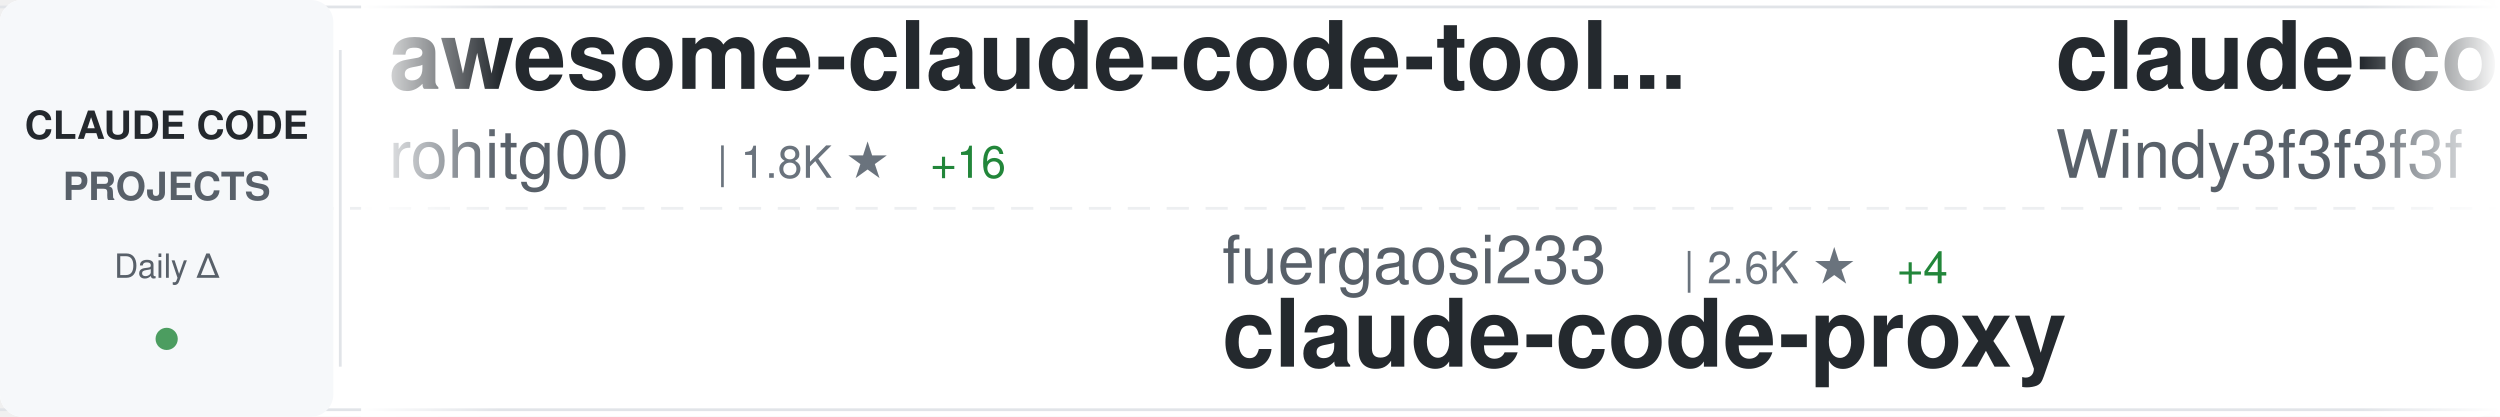
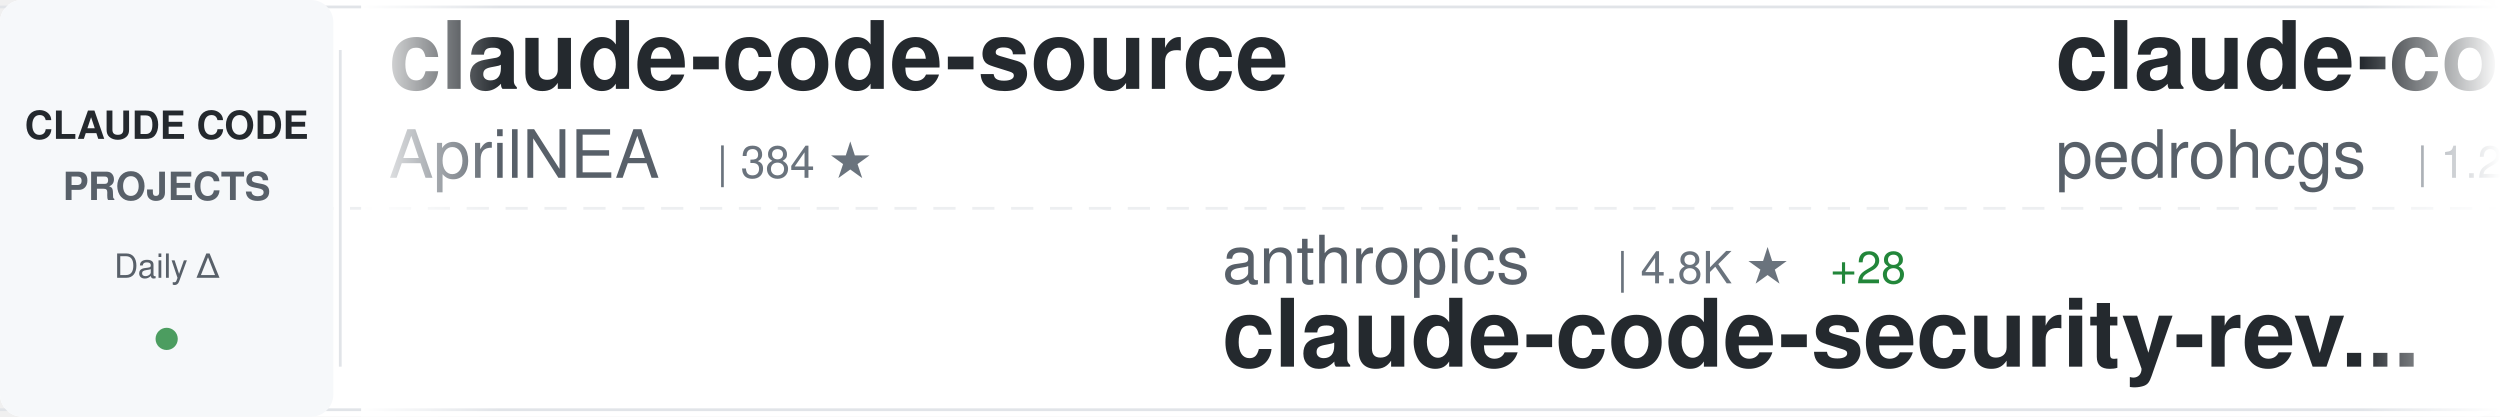
<svg xmlns="http://www.w3.org/2000/svg" width="900" height="150">
  <defs>
    <linearGradient id="awesomeLeftFade" x1="0%" y1="0%" x2="100%" y2="0%">
      <stop offset="0%" style="stop-color:#ffffff;stop-opacity:1" />
      <stop offset="100%" style="stop-color:#ffffff;stop-opacity:0" />
    </linearGradient>
    <linearGradient id="awesomeRightFade" x1="0%" y1="0%" x2="100%" y2="0%">
      <stop offset="0%" style="stop-color:#ffffff;stop-opacity:0" />
      <stop offset="100%" style="stop-color:#ffffff;stop-opacity:1" />
    </linearGradient>
  </defs>
  <rect width="900" height="150" fill="#ffffff" rx="8" />
  <rect x="0" y="2" width="900" height="1" fill="#e1e4e8" />
  <rect x="0" y="147" width="900" height="1" fill="#e1e4e8" />
  <line x1="0" y1="75" x2="900" y2="75" stroke="#e1e4e8" stroke-width="1" stroke-dasharray="8 6" opacity="0.6" />
  <rect x="0" y="0" width="120" height="150" fill="#f6f8fa" rx="8" />
  <text x="60" y="50" font-family="-apple-system, BlinkMacSystemFont, 'Segoe UI', Helvetica, Arial, sans-serif" font-size="14" font-weight="600" fill="#24292e" text-anchor="middle">CLAUDE CODE</text>
  <text x="60" y="72" font-family="-apple-system, BlinkMacSystemFont, 'Segoe UI', Helvetica, Arial, sans-serif" font-size="14" font-weight="600" fill="#586069" text-anchor="middle">PROJECTS</text>
  <text x="60" y="100" font-family="-apple-system, BlinkMacSystemFont, 'Segoe UI', Helvetica, Arial, sans-serif" font-size="12" font-weight="500" fill="#586069" text-anchor="middle">Daily Δ</text>
  <circle cx="60" cy="122" r="4" fill="#22863a" opacity="0.8" />
  <rect x="122" y="18" width="1" height="114" fill="#e1e4e8" />
  <clipPath id="awesomeTickerClip">
    <rect x="130" y="0" width="770" height="150" />
  </clipPath>
  <g clip-path="url(#awesomeTickerClip)">
    <g id="awesomeTickerItems">
      <animateTransform attributeName="transform" attributeType="XML" type="translate" from="0 0" to="-3000 0" dur="54s" repeatCount="indefinite" />
      <g transform="translate(0, 0)">
-         <text x="140" y="32" font-family="-apple-system, BlinkMacSystemFont, 'Segoe UI', Helvetica, Arial, sans-serif" font-size="34" font-weight="600" fill="#24292e">awesome-claude-code-tool...</text>
-         <text x="140" y="64" font-family="-apple-system, BlinkMacSystemFont, 'Segoe UI', Helvetica, Arial, sans-serif" font-size="24" font-weight="400" fill="#586069">rohitg00</text>
-         <text x="258" y="64" font-family="-apple-system, BlinkMacSystemFont, 'Segoe UI', Helvetica, Arial, sans-serif" font-size="16" font-weight="500" fill="#6a737d">| 1.8K ★</text>
-         <text x="335" y="64" font-family="-apple-system, BlinkMacSystemFont, 'Segoe UI', Helvetica, Arial, sans-serif" font-size="16" font-weight="500" fill="#22863a"> +16</text>
+         <text x="140" y="32" font-family="-apple-system, BlinkMacSystemFont, 'Segoe UI', Helvetica, Arial, sans-serif" font-size="34" font-weight="600" fill="#24292e">claude-code-source</text>
+         <text x="140" y="64" font-family="-apple-system, BlinkMacSystemFont, 'Segoe UI', Helvetica, Arial, sans-serif" font-size="24" font-weight="400" fill="#586069">AprilNEA</text>
+         <text x="258" y="64" font-family="-apple-system, BlinkMacSystemFont, 'Segoe UI', Helvetica, Arial, sans-serif" font-size="16" font-weight="500" fill="#6a737d">| 384 ★</text>
      </g>
      <g transform="translate(300, 0)">
+         <text x="140" y="102" font-family="-apple-system, BlinkMacSystemFont, 'Segoe UI', Helvetica, Arial, sans-serif" font-size="24" font-weight="400" fill="#586069">anthropics</text>
+         <text x="282" y="102" font-family="-apple-system, BlinkMacSystemFont, 'Segoe UI', Helvetica, Arial, sans-serif" font-size="16" font-weight="500" fill="#6a737d">| 4.8K ★</text>
+         <text x="359" y="102" font-family="-apple-system, BlinkMacSystemFont, 'Segoe UI', Helvetica, Arial, sans-serif" font-size="16" font-weight="500" fill="#22863a"> +28</text>
+         <text x="140" y="132" font-family="-apple-system, BlinkMacSystemFont, 'Segoe UI', Helvetica, Arial, sans-serif" font-size="34" font-weight="600" fill="#24292e">claude-code-security-rev...</text>
+       </g>
+       <g transform="translate(600, 0)">
+         <text x="140" y="32" font-family="-apple-system, BlinkMacSystemFont, 'Segoe UI', Helvetica, Arial, sans-serif" font-size="34" font-weight="600" fill="#24292e">claude-code-my-workflow</text>
+         <text x="140" y="64" font-family="-apple-system, BlinkMacSystemFont, 'Segoe UI', Helvetica, Arial, sans-serif" font-size="24" font-weight="400" fill="#586069">pedrohcgs</text>
+         <text x="270" y="64" font-family="-apple-system, BlinkMacSystemFont, 'Segoe UI', Helvetica, Arial, sans-serif" font-size="16" font-weight="500" fill="#6a737d">| 1.2K ★</text>
+         <text x="347" y="64" font-family="-apple-system, BlinkMacSystemFont, 'Segoe UI', Helvetica, Arial, sans-serif" font-size="16" font-weight="500" fill="#22863a"> +9</text>
+       </g>
+       <g transform="translate(900, 0)">
+         <text x="140" y="102" font-family="-apple-system, BlinkMacSystemFont, 'Segoe UI', Helvetica, Arial, sans-serif" font-size="24" font-weight="400" fill="#586069">darcyegb</text>
+         <text x="258" y="102" font-family="-apple-system, BlinkMacSystemFont, 'Segoe UI', Helvetica, Arial, sans-serif" font-size="16" font-weight="500" fill="#6a737d">| 701 ★</text>
+         <text x="140" y="132" font-family="-apple-system, BlinkMacSystemFont, 'Segoe UI', Helvetica, Arial, sans-serif" font-size="34" font-weight="600" fill="#24292e">ClaudeCodeAgents</text>
+       </g>
+       <g transform="translate(1200, 0)">
+         <text x="140" y="32" font-family="-apple-system, BlinkMacSystemFont, 'Segoe UI', Helvetica, Arial, sans-serif" font-size="34" font-weight="600" fill="#24292e">claude-code-local</text>
+         <text x="140" y="64" font-family="-apple-system, BlinkMacSystemFont, 'Segoe UI', Helvetica, Arial, sans-serif" font-size="24" font-weight="400" fill="#586069">nicedreamzapp</text>
+         <text x="318" y="64" font-family="-apple-system, BlinkMacSystemFont, 'Segoe UI', Helvetica, Arial, sans-serif" font-size="16" font-weight="500" fill="#6a737d">| 2.7K ★</text>
+         <text x="395" y="64" font-family="-apple-system, BlinkMacSystemFont, 'Segoe UI', Helvetica, Arial, sans-serif" font-size="16" font-weight="500" fill="#22863a"> +2</text>
+       </g>
+       <g transform="translate(1500, 0)">
+         <text x="140" y="102" font-family="-apple-system, BlinkMacSystemFont, 'Segoe UI', Helvetica, Arial, sans-serif" font-size="24" font-weight="400" fill="#586069">ChrisWiles</text>
+         <text x="282" y="102" font-family="-apple-system, BlinkMacSystemFont, 'Segoe UI', Helvetica, Arial, sans-serif" font-size="16" font-weight="500" fill="#6a737d">| 5.9K ★</text>
+         <text x="359" y="102" font-family="-apple-system, BlinkMacSystemFont, 'Segoe UI', Helvetica, Arial, sans-serif" font-size="16" font-weight="500" fill="#22863a"> +2</text>
+         <text x="140" y="132" font-family="-apple-system, BlinkMacSystemFont, 'Segoe UI', Helvetica, Arial, sans-serif" font-size="34" font-weight="600" fill="#24292e">claude-code-showcase</text>
+       </g>
+       <g transform="translate(1800, 0)">
+         <text x="140" y="32" font-family="-apple-system, BlinkMacSystemFont, 'Segoe UI', Helvetica, Arial, sans-serif" font-size="34" font-weight="600" fill="#24292e">claude-code-hooks-master...</text>
+         <text x="140" y="64" font-family="-apple-system, BlinkMacSystemFont, 'Segoe UI', Helvetica, Arial, sans-serif" font-size="24" font-weight="400" fill="#586069">disler</text>
+         <text x="234" y="64" font-family="-apple-system, BlinkMacSystemFont, 'Segoe UI', Helvetica, Arial, sans-serif" font-size="16" font-weight="500" fill="#6a737d">| 3.7K ★</text>
+         <text x="311" y="64" font-family="-apple-system, BlinkMacSystemFont, 'Segoe UI', Helvetica, Arial, sans-serif" font-size="16" font-weight="500" fill="#22863a"> +6</text>
+       </g>
+       <g transform="translate(2100, 0)">
        <text x="140" y="102" font-family="-apple-system, BlinkMacSystemFont, 'Segoe UI', Helvetica, Arial, sans-serif" font-size="24" font-weight="400" fill="#586069">fuergaosi233</text>
        <text x="306" y="102" font-family="-apple-system, BlinkMacSystemFont, 'Segoe UI', Helvetica, Arial, sans-serif" font-size="16" font-weight="500" fill="#6a737d">| 2.6K ★</text>
-         <text x="383" y="102" font-family="-apple-system, BlinkMacSystemFont, 'Segoe UI', Helvetica, Arial, sans-serif" font-size="16" font-weight="500" fill="#22863a"> +4</text>
+         <text x="383" y="102" font-family="-apple-system, BlinkMacSystemFont, 'Segoe UI', Helvetica, Arial, sans-serif" font-size="16" font-weight="500" fill="#22863a"> +5</text>
        <text x="140" y="132" font-family="-apple-system, BlinkMacSystemFont, 'Segoe UI', Helvetica, Arial, sans-serif" font-size="34" font-weight="600" fill="#24292e">claude-code-proxy</text>
      </g>
-       <g transform="translate(600, 0)">
-         <text x="140" y="32" font-family="-apple-system, BlinkMacSystemFont, 'Segoe UI', Helvetica, Arial, sans-serif" font-size="34" font-weight="600" fill="#24292e">claude-code-from-scratch</text>
-         <text x="140" y="64" font-family="-apple-system, BlinkMacSystemFont, 'Segoe UI', Helvetica, Arial, sans-serif" font-size="24" font-weight="400" fill="#586069">Windy3f3f3f3f</text>
-         <text x="318" y="64" font-family="-apple-system, BlinkMacSystemFont, 'Segoe UI', Helvetica, Arial, sans-serif" font-size="16" font-weight="500" fill="#6a737d">| 1.3K ★</text>
-         <text x="395" y="64" font-family="-apple-system, BlinkMacSystemFont, 'Segoe UI', Helvetica, Arial, sans-serif" font-size="16" font-weight="500" fill="#22863a"> +13</text>
-       </g>
-       <g transform="translate(900, 0)">
-         <text x="140" y="102" font-family="-apple-system, BlinkMacSystemFont, 'Segoe UI', Helvetica, Arial, sans-serif" font-size="24" font-weight="400" fill="#586069">ykdojo</text>
-         <text x="234" y="102" font-family="-apple-system, BlinkMacSystemFont, 'Segoe UI', Helvetica, Arial, sans-serif" font-size="16" font-weight="500" fill="#6a737d">| 8.5K ★</text>
-         <text x="311" y="102" font-family="-apple-system, BlinkMacSystemFont, 'Segoe UI', Helvetica, Arial, sans-serif" font-size="16" font-weight="500" fill="#22863a"> +9</text>
-         <text x="140" y="132" font-family="-apple-system, BlinkMacSystemFont, 'Segoe UI', Helvetica, Arial, sans-serif" font-size="34" font-weight="600" fill="#24292e">claude-code-tips</text>
-       </g>
-       <g transform="translate(1200, 0)">
-         <text x="140" y="32" font-family="-apple-system, BlinkMacSystemFont, 'Segoe UI', Helvetica, Arial, sans-serif" font-size="34" font-weight="600" fill="#24292e">agents</text>
-         <text x="140" y="64" font-family="-apple-system, BlinkMacSystemFont, 'Segoe UI', Helvetica, Arial, sans-serif" font-size="24" font-weight="400" fill="#586069">wshobson</text>
-         <text x="258" y="64" font-family="-apple-system, BlinkMacSystemFont, 'Segoe UI', Helvetica, Arial, sans-serif" font-size="16" font-weight="500" fill="#6a737d">| 36.0K ★</text>
-         <text x="344" y="64" font-family="-apple-system, BlinkMacSystemFont, 'Segoe UI', Helvetica, Arial, sans-serif" font-size="16" font-weight="500" fill="#22863a"> +54</text>
-       </g>
-       <g transform="translate(1500, 0)">
-         <text x="140" y="102" font-family="-apple-system, BlinkMacSystemFont, 'Segoe UI', Helvetica, Arial, sans-serif" font-size="24" font-weight="400" fill="#586069">nicedreamzapp</text>
-         <text x="318" y="102" font-family="-apple-system, BlinkMacSystemFont, 'Segoe UI', Helvetica, Arial, sans-serif" font-size="16" font-weight="500" fill="#6a737d">| 2.7K ★</text>
-         <text x="395" y="102" font-family="-apple-system, BlinkMacSystemFont, 'Segoe UI', Helvetica, Arial, sans-serif" font-size="16" font-weight="500" fill="#22863a"> +2</text>
-         <text x="140" y="132" font-family="-apple-system, BlinkMacSystemFont, 'Segoe UI', Helvetica, Arial, sans-serif" font-size="34" font-weight="600" fill="#24292e">claude-code-local</text>
-       </g>
-       <g transform="translate(1800, 0)">
-         <text x="140" y="32" font-family="-apple-system, BlinkMacSystemFont, 'Segoe UI', Helvetica, Arial, sans-serif" font-size="34" font-weight="600" fill="#24292e">claude-code-proxy</text>
-         <text x="140" y="64" font-family="-apple-system, BlinkMacSystemFont, 'Segoe UI', Helvetica, Arial, sans-serif" font-size="24" font-weight="400" fill="#586069">1rgs</text>
-         <text x="210" y="64" font-family="-apple-system, BlinkMacSystemFont, 'Segoe UI', Helvetica, Arial, sans-serif" font-size="16" font-weight="500" fill="#6a737d">| 3.6K ★</text>
-         <text x="287" y="64" font-family="-apple-system, BlinkMacSystemFont, 'Segoe UI', Helvetica, Arial, sans-serif" font-size="16" font-weight="500" fill="#22863a"> +5</text>
-       </g>
-       <g transform="translate(2100, 0)">
-         <text x="140" y="102" font-family="-apple-system, BlinkMacSystemFont, 'Segoe UI', Helvetica, Arial, sans-serif" font-size="24" font-weight="400" fill="#586069">https-deeplearning-ai</text>
-         <text x="414" y="102" font-family="-apple-system, BlinkMacSystemFont, 'Segoe UI', Helvetica, Arial, sans-serif" font-size="16" font-weight="500" fill="#6a737d">| 519 ★</text>
-         <text x="482" y="102" font-family="-apple-system, BlinkMacSystemFont, 'Segoe UI', Helvetica, Arial, sans-serif" font-size="16" font-weight="500" fill="#22863a"> +1</text>
-         <text x="140" y="132" font-family="-apple-system, BlinkMacSystemFont, 'Segoe UI', Helvetica, Arial, sans-serif" font-size="34" font-weight="600" fill="#24292e">sc-claude-code-files</text>
-       </g>
      <g transform="translate(2400, 0)">
-         <text x="140" y="32" font-family="-apple-system, BlinkMacSystemFont, 'Segoe UI', Helvetica, Arial, sans-serif" font-size="34" font-weight="600" fill="#24292e">awesome-claude-code-suba...</text>
-         <text x="140" y="64" font-family="-apple-system, BlinkMacSystemFont, 'Segoe UI', Helvetica, Arial, sans-serif" font-size="24" font-weight="400" fill="#586069">VoltAgent</text>
-         <text x="270" y="64" font-family="-apple-system, BlinkMacSystemFont, 'Segoe UI', Helvetica, Arial, sans-serif" font-size="16" font-weight="500" fill="#6a737d">| 20.6K ★</text>
-         <text x="356" y="64" font-family="-apple-system, BlinkMacSystemFont, 'Segoe UI', Helvetica, Arial, sans-serif" font-size="16" font-weight="500" fill="#22863a"> +62</text>
+         <text x="140" y="32" font-family="-apple-system, BlinkMacSystemFont, 'Segoe UI', Helvetica, Arial, sans-serif" font-size="34" font-weight="600" fill="#24292e">andrej-karpathy-skills</text>
+         <text x="140" y="64" font-family="-apple-system, BlinkMacSystemFont, 'Segoe UI', Helvetica, Arial, sans-serif" font-size="24" font-weight="400" fill="#586069">multica-ai</text>
+         <text x="282" y="64" font-family="-apple-system, BlinkMacSystemFont, 'Segoe UI', Helvetica, Arial, sans-serif" font-size="16" font-weight="500" fill="#6a737d">| 156.6K ★</text>
+         <text x="377" y="64" font-family="-apple-system, BlinkMacSystemFont, 'Segoe UI', Helvetica, Arial, sans-serif" font-size="16" font-weight="500" fill="#22863a"> +2.5K</text>
      </g>
      <g transform="translate(2700, 0)">
-         <text x="140" y="102" font-family="-apple-system, BlinkMacSystemFont, 'Segoe UI', Helvetica, Arial, sans-serif" font-size="24" font-weight="400" fill="#586069">ChrisWiles</text>
-         <text x="282" y="102" font-family="-apple-system, BlinkMacSystemFont, 'Segoe UI', Helvetica, Arial, sans-serif" font-size="16" font-weight="500" fill="#6a737d">| 5.9K ★</text>
-         <text x="359" y="102" font-family="-apple-system, BlinkMacSystemFont, 'Segoe UI', Helvetica, Arial, sans-serif" font-size="16" font-weight="500" fill="#22863a"> +3</text>
-         <text x="140" y="132" font-family="-apple-system, BlinkMacSystemFont, 'Segoe UI', Helvetica, Arial, sans-serif" font-size="34" font-weight="600" fill="#24292e">claude-code-showcase</text>
+         <text x="140" y="102" font-family="-apple-system, BlinkMacSystemFont, 'Segoe UI', Helvetica, Arial, sans-serif" font-size="24" font-weight="400" fill="#586069">carlvellotti</text>
+         <text x="306" y="102" font-family="-apple-system, BlinkMacSystemFont, 'Segoe UI', Helvetica, Arial, sans-serif" font-size="16" font-weight="500" fill="#6a737d">| 2.0K ★</text>
+         <text x="383" y="102" font-family="-apple-system, BlinkMacSystemFont, 'Segoe UI', Helvetica, Arial, sans-serif" font-size="16" font-weight="500" fill="#22863a"> +6</text>
+         <text x="140" y="132" font-family="-apple-system, BlinkMacSystemFont, 'Segoe UI', Helvetica, Arial, sans-serif" font-size="34" font-weight="600" fill="#24292e">claude-code-pm-course</text>
      </g>
      <g transform="translate(3000, 0)">
-         <text x="140" y="32" font-family="-apple-system, BlinkMacSystemFont, 'Segoe UI', Helvetica, Arial, sans-serif" font-size="34" font-weight="600" fill="#24292e">awesome-claude-code-tool...</text>
-         <text x="140" y="64" font-family="-apple-system, BlinkMacSystemFont, 'Segoe UI', Helvetica, Arial, sans-serif" font-size="24" font-weight="400" fill="#586069">rohitg00</text>
-         <text x="258" y="64" font-family="-apple-system, BlinkMacSystemFont, 'Segoe UI', Helvetica, Arial, sans-serif" font-size="16" font-weight="500" fill="#6a737d">| 1.8K ★</text>
-         <text x="335" y="64" font-family="-apple-system, BlinkMacSystemFont, 'Segoe UI', Helvetica, Arial, sans-serif" font-size="16" font-weight="500" fill="#22863a"> +16</text>
+         <text x="140" y="32" font-family="-apple-system, BlinkMacSystemFont, 'Segoe UI', Helvetica, Arial, sans-serif" font-size="34" font-weight="600" fill="#24292e">claude-code-source</text>
+         <text x="140" y="64" font-family="-apple-system, BlinkMacSystemFont, 'Segoe UI', Helvetica, Arial, sans-serif" font-size="24" font-weight="400" fill="#586069">AprilNEA</text>
+         <text x="258" y="64" font-family="-apple-system, BlinkMacSystemFont, 'Segoe UI', Helvetica, Arial, sans-serif" font-size="16" font-weight="500" fill="#6a737d">| 384 ★</text>
      </g>
      <g transform="translate(3300, 0)">
-         <text x="140" y="102" font-family="-apple-system, BlinkMacSystemFont, 'Segoe UI', Helvetica, Arial, sans-serif" font-size="24" font-weight="400" fill="#586069">fuergaosi233</text>
-         <text x="306" y="102" font-family="-apple-system, BlinkMacSystemFont, 'Segoe UI', Helvetica, Arial, sans-serif" font-size="16" font-weight="500" fill="#6a737d">| 2.6K ★</text>
-         <text x="383" y="102" font-family="-apple-system, BlinkMacSystemFont, 'Segoe UI', Helvetica, Arial, sans-serif" font-size="16" font-weight="500" fill="#22863a"> +4</text>
-         <text x="140" y="132" font-family="-apple-system, BlinkMacSystemFont, 'Segoe UI', Helvetica, Arial, sans-serif" font-size="34" font-weight="600" fill="#24292e">claude-code-proxy</text>
+         <text x="140" y="102" font-family="-apple-system, BlinkMacSystemFont, 'Segoe UI', Helvetica, Arial, sans-serif" font-size="24" font-weight="400" fill="#586069">anthropics</text>
+         <text x="282" y="102" font-family="-apple-system, BlinkMacSystemFont, 'Segoe UI', Helvetica, Arial, sans-serif" font-size="16" font-weight="500" fill="#6a737d">| 4.8K ★</text>
+         <text x="359" y="102" font-family="-apple-system, BlinkMacSystemFont, 'Segoe UI', Helvetica, Arial, sans-serif" font-size="16" font-weight="500" fill="#22863a"> +28</text>
+         <text x="140" y="132" font-family="-apple-system, BlinkMacSystemFont, 'Segoe UI', Helvetica, Arial, sans-serif" font-size="34" font-weight="600" fill="#24292e">claude-code-security-rev...</text>
      </g>
      <g transform="translate(3600, 0)">
-         <text x="140" y="32" font-family="-apple-system, BlinkMacSystemFont, 'Segoe UI', Helvetica, Arial, sans-serif" font-size="34" font-weight="600" fill="#24292e">claude-code-from-scratch</text>
-         <text x="140" y="64" font-family="-apple-system, BlinkMacSystemFont, 'Segoe UI', Helvetica, Arial, sans-serif" font-size="24" font-weight="400" fill="#586069">Windy3f3f3f3f</text>
-         <text x="318" y="64" font-family="-apple-system, BlinkMacSystemFont, 'Segoe UI', Helvetica, Arial, sans-serif" font-size="16" font-weight="500" fill="#6a737d">| 1.3K ★</text>
-         <text x="395" y="64" font-family="-apple-system, BlinkMacSystemFont, 'Segoe UI', Helvetica, Arial, sans-serif" font-size="16" font-weight="500" fill="#22863a"> +13</text>
+         <text x="140" y="32" font-family="-apple-system, BlinkMacSystemFont, 'Segoe UI', Helvetica, Arial, sans-serif" font-size="34" font-weight="600" fill="#24292e">claude-code-my-workflow</text>
+         <text x="140" y="64" font-family="-apple-system, BlinkMacSystemFont, 'Segoe UI', Helvetica, Arial, sans-serif" font-size="24" font-weight="400" fill="#586069">pedrohcgs</text>
+         <text x="270" y="64" font-family="-apple-system, BlinkMacSystemFont, 'Segoe UI', Helvetica, Arial, sans-serif" font-size="16" font-weight="500" fill="#6a737d">| 1.2K ★</text>
+         <text x="347" y="64" font-family="-apple-system, BlinkMacSystemFont, 'Segoe UI', Helvetica, Arial, sans-serif" font-size="16" font-weight="500" fill="#22863a"> +9</text>
      </g>
      <g transform="translate(3900, 0)">
-         <text x="140" y="102" font-family="-apple-system, BlinkMacSystemFont, 'Segoe UI', Helvetica, Arial, sans-serif" font-size="24" font-weight="400" fill="#586069">ykdojo</text>
-         <text x="234" y="102" font-family="-apple-system, BlinkMacSystemFont, 'Segoe UI', Helvetica, Arial, sans-serif" font-size="16" font-weight="500" fill="#6a737d">| 8.5K ★</text>
-         <text x="311" y="102" font-family="-apple-system, BlinkMacSystemFont, 'Segoe UI', Helvetica, Arial, sans-serif" font-size="16" font-weight="500" fill="#22863a"> +9</text>
-         <text x="140" y="132" font-family="-apple-system, BlinkMacSystemFont, 'Segoe UI', Helvetica, Arial, sans-serif" font-size="34" font-weight="600" fill="#24292e">claude-code-tips</text>
+         <text x="140" y="102" font-family="-apple-system, BlinkMacSystemFont, 'Segoe UI', Helvetica, Arial, sans-serif" font-size="24" font-weight="400" fill="#586069">darcyegb</text>
+         <text x="258" y="102" font-family="-apple-system, BlinkMacSystemFont, 'Segoe UI', Helvetica, Arial, sans-serif" font-size="16" font-weight="500" fill="#6a737d">| 701 ★</text>
+         <text x="140" y="132" font-family="-apple-system, BlinkMacSystemFont, 'Segoe UI', Helvetica, Arial, sans-serif" font-size="34" font-weight="600" fill="#24292e">ClaudeCodeAgents</text>
      </g>
    </g>
  </g>
  <rect x="130" y="0" width="50" height="150" fill="url(#awesomeLeftFade)" />
  <rect x="850" y="0" width="50" height="150" fill="url(#awesomeRightFade)" />
</svg>
